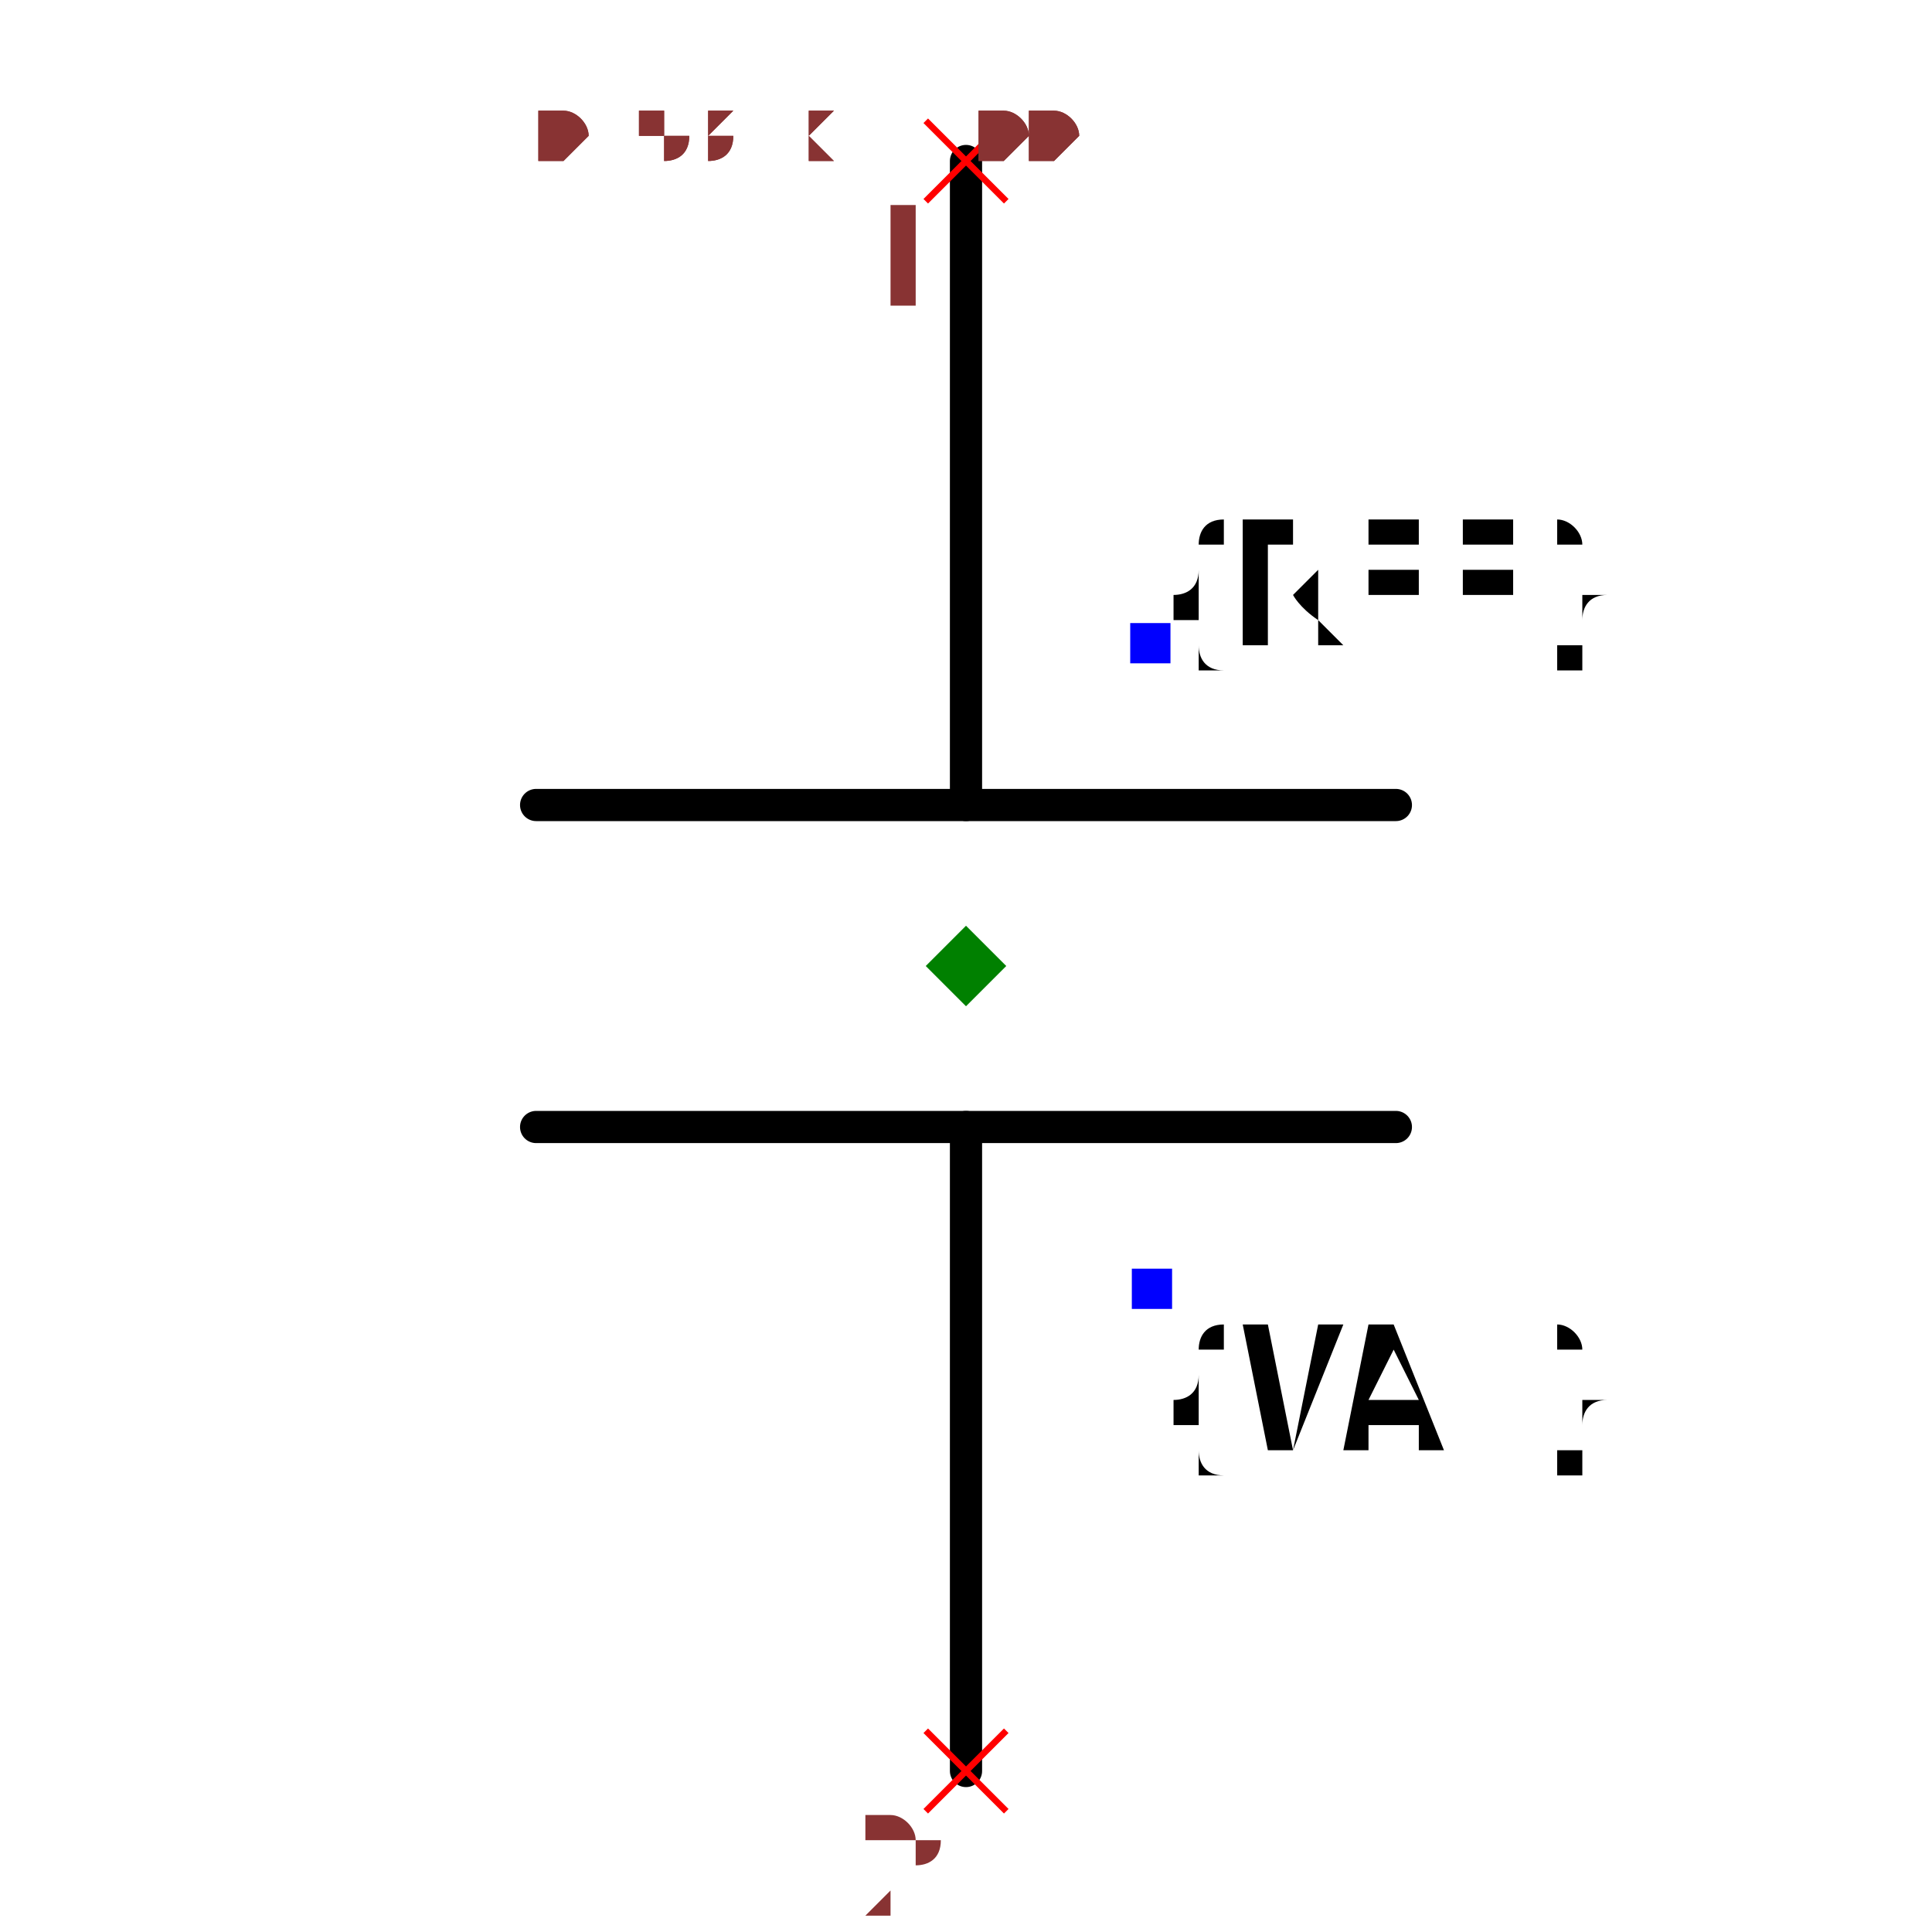
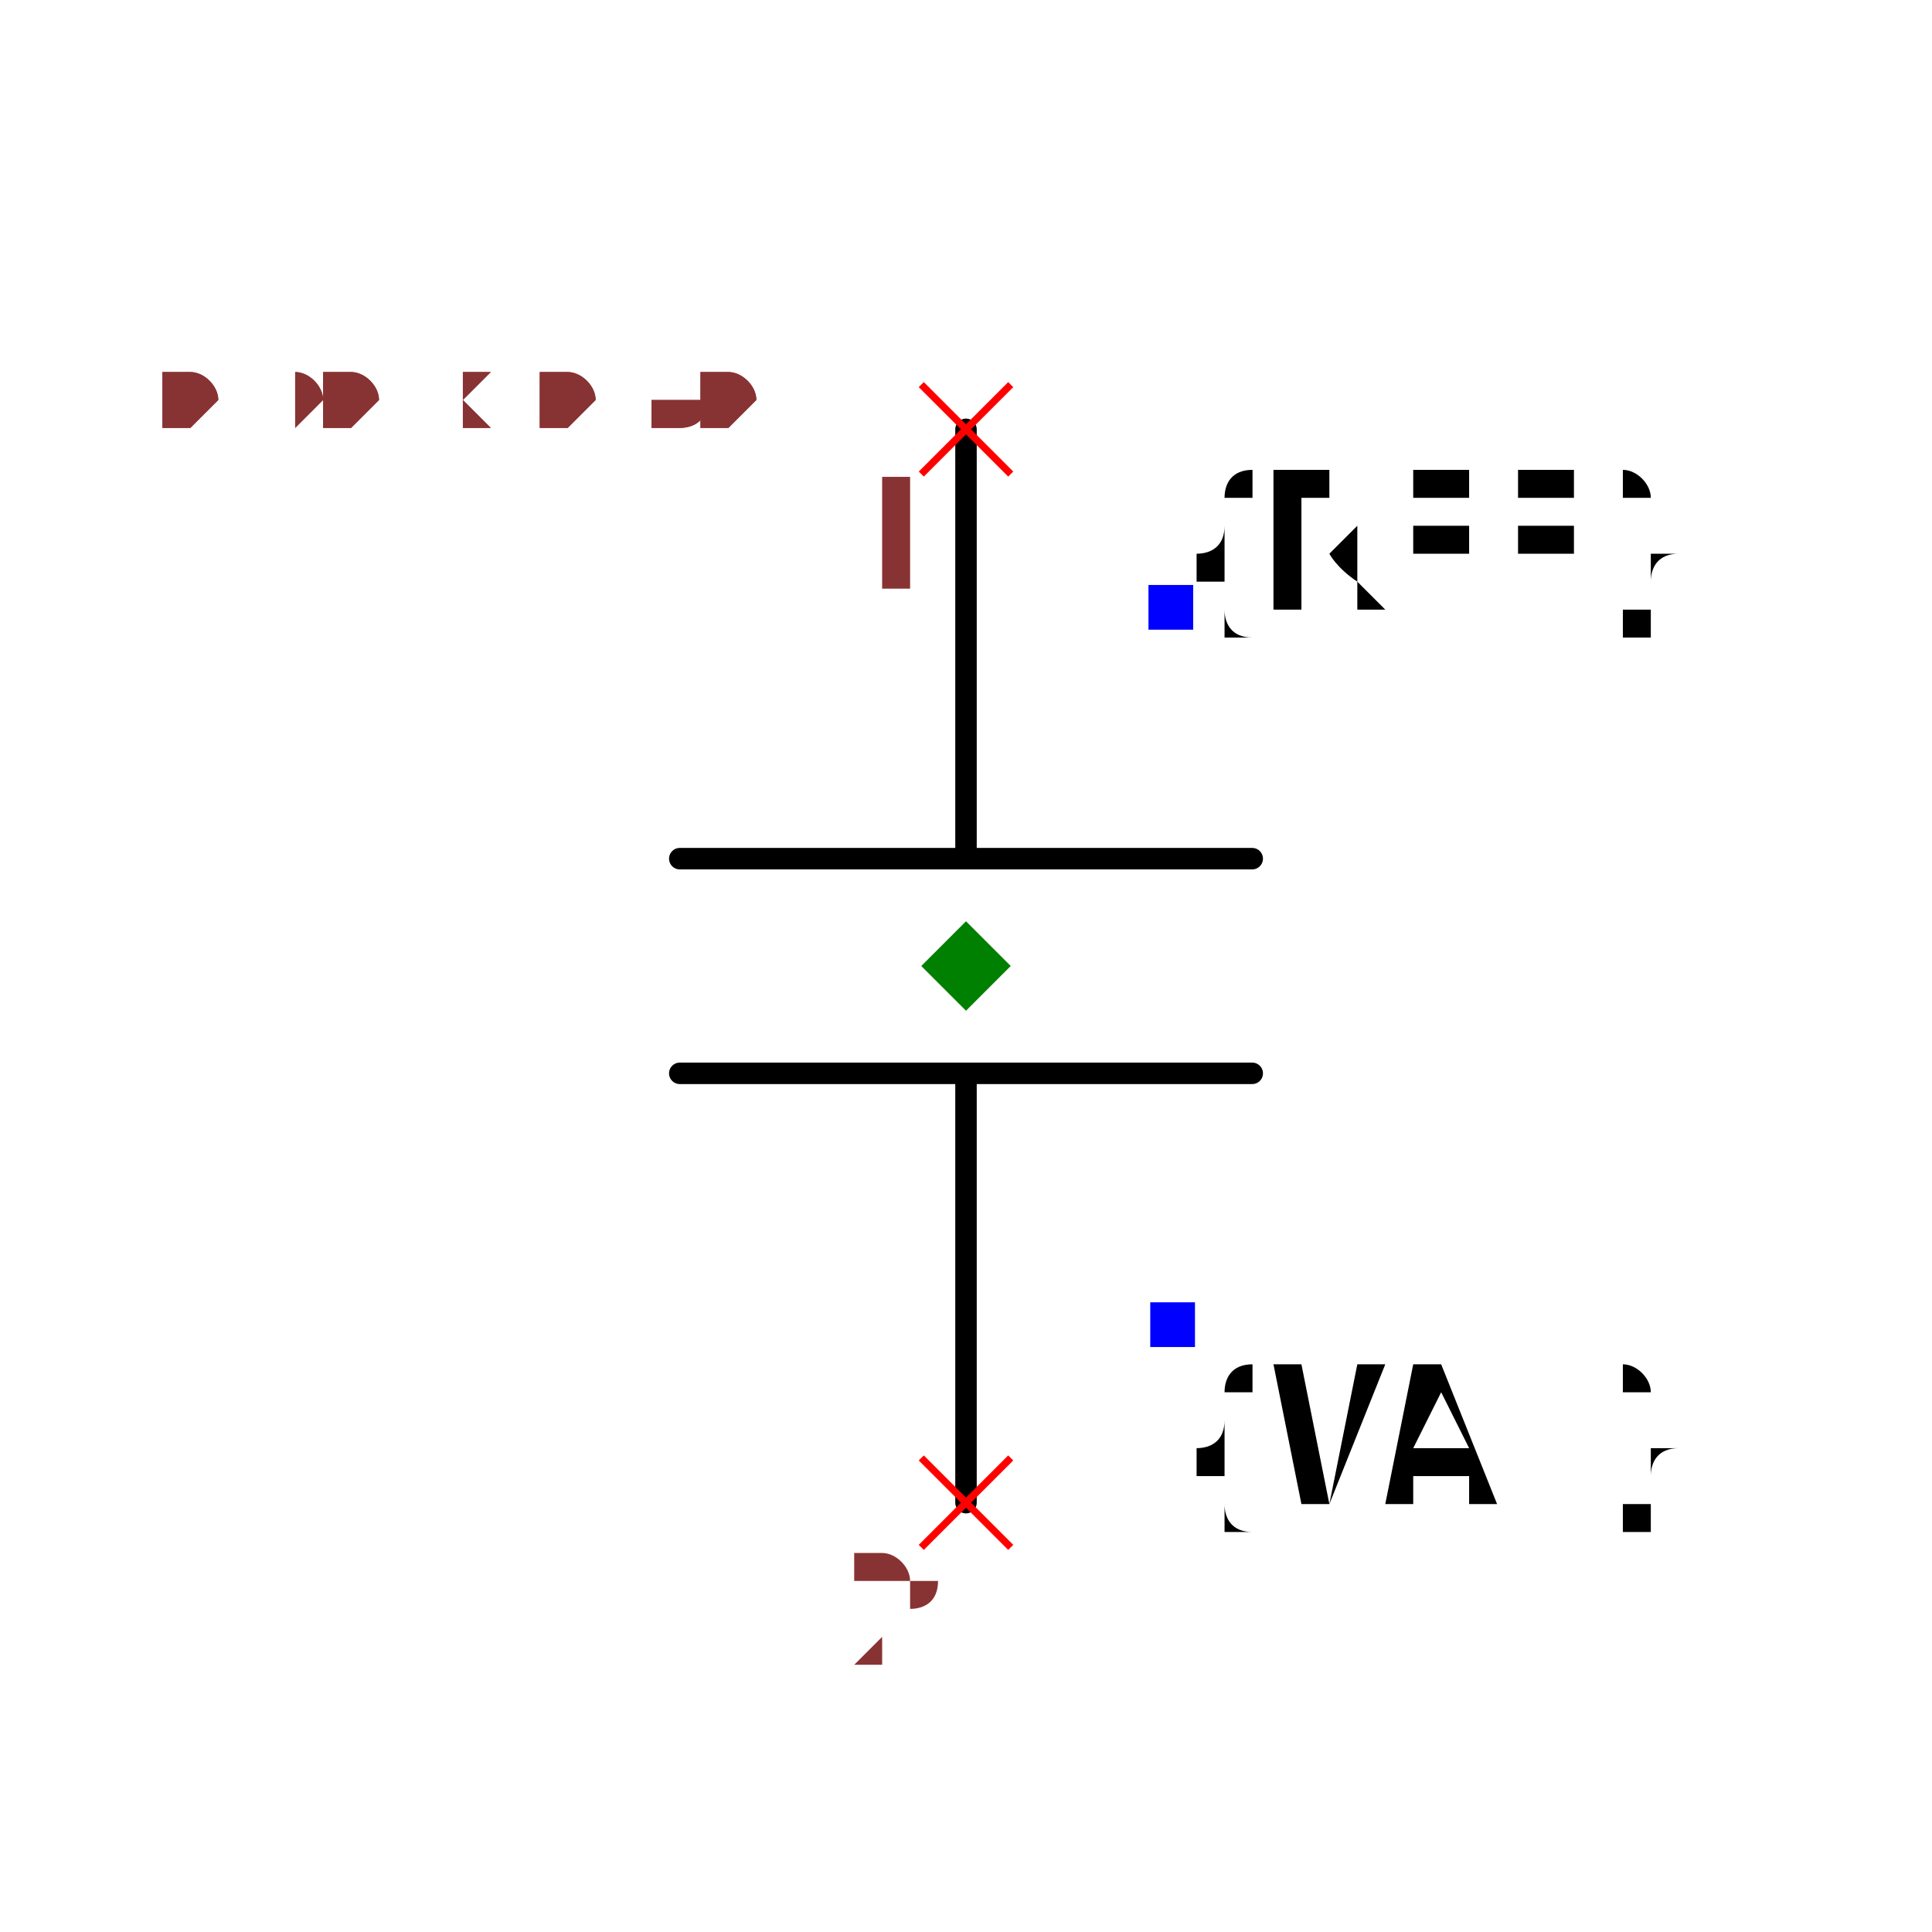
- <svg xmlns="http://www.w3.org/2000/svg" width="150" height="150" viewBox="-0.32 -0.6 0.64 1.2">
-   <path d="M3.061616997868383e-17,0.5 L6.123233995736766e-18,0.1" fill="none" stroke="black" stroke-width="0.02" stroke-linecap="round" stroke-linejoin="round" />
-   <path d="M-6.123233995736766e-18,-0.1 L-3.061616997868383e-17,-0.5" fill="none" stroke="black" stroke-width="0.02" stroke-linecap="round" stroke-linejoin="round" />
-   <path d="M0.267,0.1 L-0.267,0.1" fill="none" stroke="black" stroke-width="0.02" stroke-linecap="round" stroke-linejoin="round" />
-   <path d="M0.267,-0.1 L-0.267,-0.1" fill="none" stroke="black" stroke-width="0.02" stroke-linecap="round" stroke-linejoin="round" />
+ <svg xmlns="http://www.w3.org/2000/svg" width="150" height="150" viewBox="-0.54 -0.36 1.08 0.72">
+   <path d="M1.8369701987210297e-17,0.3 L3.673940397442059e-18,0.06" fill="none" stroke="black" stroke-width="0.012" stroke-linecap="round" stroke-linejoin="round" />
+   <path d="M-3.673940397442059e-18,-0.06 L-1.8369701987210297e-17,-0.3" fill="none" stroke="black" stroke-width="0.012" stroke-linecap="round" stroke-linejoin="round" />
+   <path d="M0.16,0.06 L-0.16,0.06" fill="none" stroke="black" stroke-width="0.012" stroke-linecap="round" stroke-linejoin="round" />
+   <path d="M0.16,-0.06 L-0.16,-0.06" fill="none" stroke="black" stroke-width="0.012" stroke-linecap="round" stroke-linejoin="round" />
  <text x="0.115" y="-0.2" dx="0" dy="0" text-anchor="start" style="font: 0.1px monospace; fill: black">{REF}</text>
  <rect x="0.102" y="-0.213" width="0.025" height="0.025" fill="blue" />
  <text x="0.115" y="0.2" dx="0" dy="0.1" text-anchor="start" style="font: 0.1px monospace; fill: black">{VAL}</text>
  <rect x="0.103" y="0.188" width="0.025" height="0.025" fill="blue" />
-   <line x1="-0.025" y1="-0.525" x2="0.025" y2="-0.475" stroke="red" stroke-width="0.004" />
-   <line x1="-0.025" y1="-0.475" x2="0.025" y2="-0.525" stroke="red" stroke-width="0.004" />
-   <text x="-0.04" y="-0.41" text-anchor="middle" style="font: 0.08px monospace; fill: #833;">1</text>
-   <line x1="-0.025" y1="0.475" x2="0.025" y2="0.525" stroke="red" stroke-width="0.004" />
-   <line x1="-0.025" y1="0.525" x2="0.025" y2="0.475" stroke="red" stroke-width="0.004" />
-   <text x="-0.04" y="0.59" text-anchor="middle" style="font: 0.08px monospace; fill: #833;">2</text>
+   <line x1="-0.025" y1="-0.325" x2="0.025" y2="-0.275" stroke="red" stroke-width="0.004" />
+   <line x1="-0.025" y1="-0.275" x2="0.025" y2="-0.325" stroke="red" stroke-width="0.004" />
+   <text x="-0.04" y="-0.21" text-anchor="middle" style="font: 0.08px monospace; fill: #833;">1</text>
+   <line x1="-0.025" y1="0.275" x2="0.025" y2="0.325" stroke="red" stroke-width="0.004" />
+   <line x1="-0.025" y1="0.325" x2="0.025" y2="0.275" stroke="red" stroke-width="0.004" />
+   <text x="-0.04" y="0.39" text-anchor="middle" style="font: 0.08px monospace; fill: #833;">2</text>
  <path d="M 0 -0.025 L 0.025 0 L 0 0.025 L -0.025 0 Z" fill="green" />
-   <text x="-0.267" y="-0.5" style="font: 0.05px monospace; fill: #833;">0.53 x 1.00</text>
-   <text x="-0.267" y="-0.5" style="font: 0.05px monospace; fill: #833;">0.53 x 1.00</text>
+   <text x="-0.45" y="-0.3" style="font: 0.05px monospace; fill: #833;">0.90 x 0.60</text>
+   <text x="-0.45" y="-0.3" style="font: 0.05px monospace; fill: #833;">0.90 x 0.60</text>
</svg>
